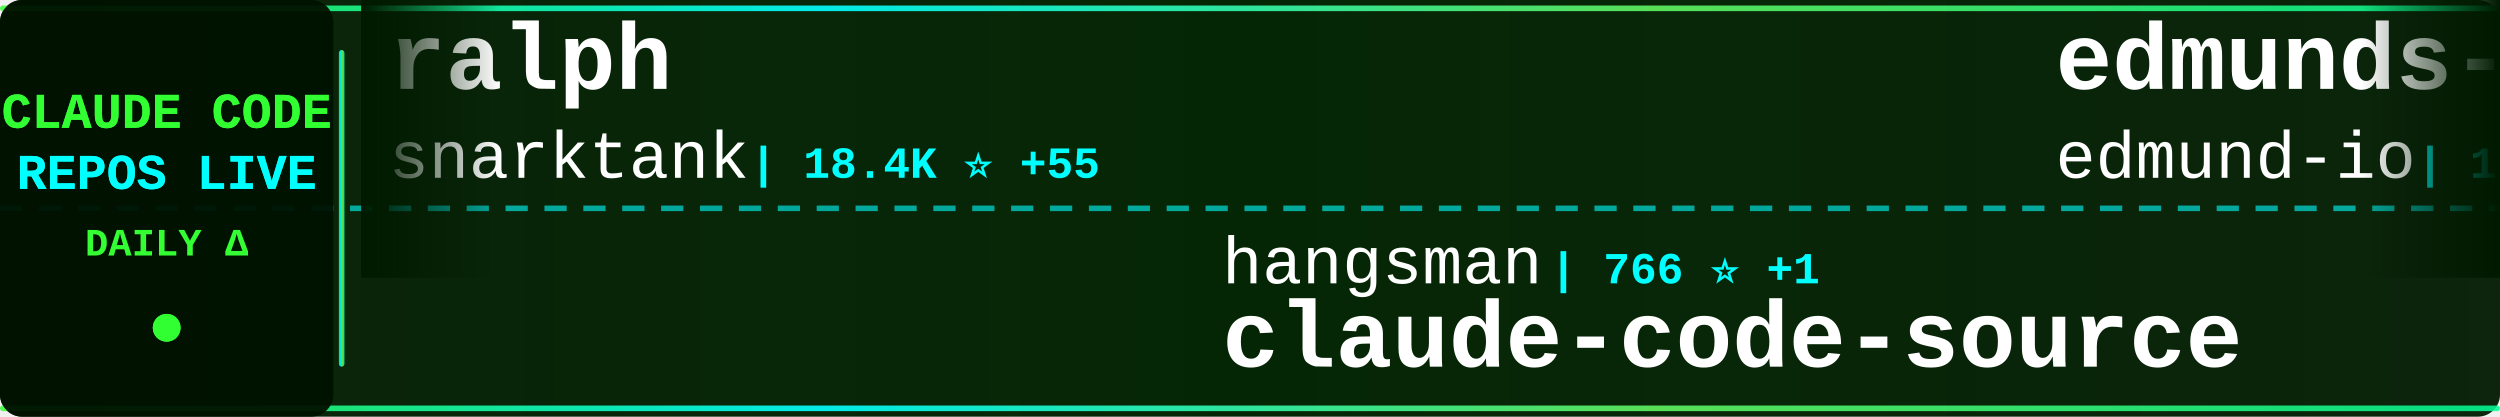
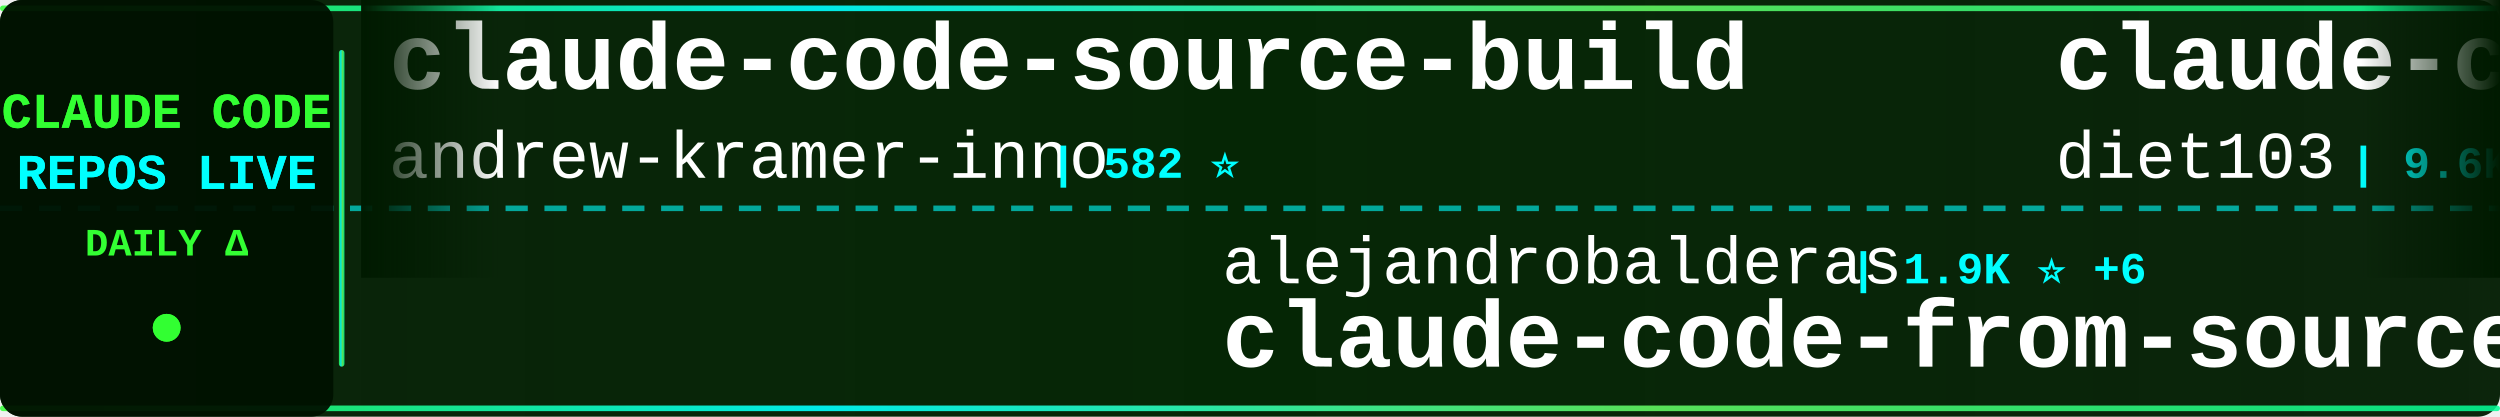
<svg xmlns="http://www.w3.org/2000/svg" width="900" height="150">
  <defs>
    <linearGradient id="tickerBg" x1="0%" y1="0%" x2="100%" y2="0%">
      <stop offset="0%" style="stop-color:#001a00;stop-opacity:0.95" />
      <stop offset="50%" style="stop-color:#002200;stop-opacity:0.98" />
      <stop offset="100%" style="stop-color:#001a00;stop-opacity:0.95" />
    </linearGradient>
    <linearGradient id="borderGrad" x1="0%" y1="0%" x2="100%" y2="0%">
      <stop offset="0%" style="stop-color:#33ff33;stop-opacity:0.85">
        <animate attributeName="stop-opacity" values="0.85;1;0.85" dur="2s" repeatCount="indefinite" />
      </stop>
      <stop offset="33%" style="stop-color:#00ffff;stop-opacity:0.9">
        <animate attributeName="stop-opacity" values="0.9;1;0.9" dur="2.2s" repeatCount="indefinite" />
      </stop>
      <stop offset="66%" style="stop-color:#66ff66;stop-opacity:0.85">
        <animate attributeName="stop-opacity" values="0.85;1;0.85" dur="1.8s" repeatCount="indefinite" />
      </stop>
      <stop offset="100%" style="stop-color:#00ff99;stop-opacity:0.85">
        <animate attributeName="stop-opacity" values="0.85;1;0.85" dur="2s" repeatCount="indefinite" />
      </stop>
    </linearGradient>
    <filter id="textGlow">
      <feGaussianBlur stdDeviation="0.1" result="coloredBlur" />
      <feMerge>
        <feMergeNode in="coloredBlur" />
        <feMergeNode in="SourceGraphic" />
      </feMerge>
    </filter>
    <filter id="metricGlow">
      <feGaussianBlur stdDeviation="0.2" result="coloredBlur" />
      <feMerge>
        <feMergeNode in="coloredBlur" />
        <feMergeNode in="SourceGraphic" />
      </feMerge>
    </filter>
    <linearGradient id="leftFade" x1="0%" y1="0%" x2="100%" y2="0%">
      <stop offset="0%" style="stop-color:#001a00;stop-opacity:1" />
      <stop offset="100%" style="stop-color:#001a00;stop-opacity:0" />
    </linearGradient>
    <linearGradient id="rightFade" x1="0%" y1="0%" x2="100%" y2="0%">
      <stop offset="0%" style="stop-color:#001a00;stop-opacity:0" />
      <stop offset="100%" style="stop-color:#001a00;stop-opacity:1" />
    </linearGradient>
  </defs>
  <rect width="900" height="150" fill="url(#tickerBg)" rx="8" />
  <rect x="0" y="2" width="900" height="2" fill="url(#borderGrad)" rx="1" />
  <rect x="0" y="146" width="900" height="2" fill="url(#borderGrad)" rx="1" />
  <line x1="0" y1="75" x2="900" y2="75" stroke="#00ffff" stroke-width="2" stroke-dasharray="8 6" opacity="0.6" />
  <rect x="0" y="0" width="120" height="150" fill="#001100" opacity="0.95" rx="8" />
  <text x="60" y="46" font-family="'Courier New', monospace" font-size="18" font-weight="bold" fill="#33ff33" text-anchor="middle" filter="url(#textGlow)">
    CLAUDE CODE
  </text>
  <text x="60" y="68" font-family="'Courier New', monospace" font-size="18" font-weight="bold" fill="#00ffff" text-anchor="middle" filter="url(#textGlow)">
    REPOS LIVE
  </text>
  <text x="60" y="92" font-family="'Courier New', monospace" font-size="14" font-weight="bold" fill="#33ff33" text-anchor="middle">
    DAILY Δ
  </text>
  <circle cx="60" cy="118" r="5" fill="#33ff33" filter="url(#metricGlow)">
    <animate attributeName="r" values="4;6;4" dur="1.5s" repeatCount="indefinite" />
    <animate attributeName="opacity" values="0.6;1;0.6" dur="1.5s" repeatCount="indefinite" />
  </circle>
  <rect x="122" y="18" width="2" height="114" fill="url(#borderGrad)" rx="1" />
  <clipPath id="tickerClip">
    <rect x="130" y="0" width="770" height="150" />
  </clipPath>
  <g clip-path="url(#tickerClip)">
    <g id="tickerItems">
      <animateTransform attributeName="transform" attributeType="XML" type="translate" from="0 0" to="-3000 0" dur="54s" repeatCount="indefinite" />
      <g transform="translate(0, 0)">
-         <text x="140" y="32" font-family="'Courier New', monospace" font-size="34" font-weight="bold" fill="#ffffff">ralph</text>
-         <text x="140" y="64" font-family="'Courier New', monospace" font-size="24" font-weight="normal" fill="#ffffff" opacity="1.0">snarktank</text>
-         <text x="270" y="64" font-family="'Courier New', monospace" font-size="16" font-weight="bold" fill="#00ffff"> | 18.4K ⭐ +55</text>
+         <text x="140" y="32" font-family="'Courier New', monospace" font-size="34" font-weight="bold" fill="#ffffff">claude-code-source-build</text>
+         <text x="140" y="64" font-family="'Courier New', monospace" font-size="24" font-weight="normal" fill="#ffffff" opacity="1.0">andrew-kramer-inno</text>
+         <text x="378" y="64" font-family="'Courier New', monospace" font-size="16" font-weight="bold" fill="#00ffff"> | 582 ⭐</text>
      </g>
      <g transform="translate(300, 0)">
-         <text x="140" y="102" font-family="'Courier New', monospace" font-size="24" font-weight="normal" fill="#ffffff" opacity="1.0">hangsman</text>
-         <text x="258" y="102" font-family="'Courier New', monospace" font-size="16" font-weight="bold" fill="#00ffff"> | 766 ⭐ +1</text>
-         <text x="140" y="132" font-family="'Courier New', monospace" font-size="34" font-weight="bold" fill="#ffffff">claude-code-source</text>
+         <text x="140" y="102" font-family="'Courier New', monospace" font-size="24" font-weight="normal" fill="#ffffff" opacity="1.0">alejandrobalderas</text>
+         <text x="366" y="102" font-family="'Courier New', monospace" font-size="16" font-weight="bold" fill="#00ffff"> | 1.9K ⭐ +6</text>
+         <text x="140" y="132" font-family="'Courier New', monospace" font-size="34" font-weight="bold" fill="#ffffff">claude-code-from-source</text>
      </g>
      <g transform="translate(600, 0)">
-         <text x="140" y="32" font-family="'Courier New', monospace" font-size="34" font-weight="bold" fill="#ffffff">edmunds-claude-code</text>
-         <text x="140" y="64" font-family="'Courier New', monospace" font-size="24" font-weight="normal" fill="#ffffff" opacity="1.0">edmund-io</text>
-         <text x="270" y="64" font-family="'Courier New', monospace" font-size="16" font-weight="bold" fill="#00ffff"> | 1.4K ⭐ +1</text>
+         <text x="140" y="32" font-family="'Courier New', monospace" font-size="34" font-weight="bold" fill="#ffffff">claude-code-infrastructu...</text>
+         <text x="140" y="64" font-family="'Courier New', monospace" font-size="24" font-weight="normal" fill="#ffffff" opacity="1.0">diet103</text>
+         <text x="246" y="64" font-family="'Courier New', monospace" font-size="16" font-weight="bold" fill="#00ffff"> | 9.6K ⭐ +7</text>
      </g>
      <g transform="translate(900, 0)">
-         <text x="140" y="102" font-family="'Courier New', monospace" font-size="24" font-weight="normal" fill="#ffffff" opacity="1.0">Alishahryar1</text>
-         <text x="306" y="102" font-family="'Courier New', monospace" font-size="16" font-weight="bold" fill="#00ffff"> | 20.9K ⭐ +516</text>
-         <text x="140" y="132" font-family="'Courier New', monospace" font-size="34" font-weight="bold" fill="#ffffff">free-claude-code</text>
+         <text x="140" y="102" font-family="'Courier New', monospace" font-size="24" font-weight="normal" fill="#ffffff" opacity="1.0">codeaashu</text>
+         <text x="270" y="102" font-family="'Courier New', monospace" font-size="16" font-weight="bold" fill="#00ffff"> | 2.4K ⭐ +18</text>
+         <text x="140" y="132" font-family="'Courier New', monospace" font-size="34" font-weight="bold" fill="#ffffff">claude-code</text>
      </g>
      <g transform="translate(1200, 0)">
-         <text x="140" y="32" font-family="'Courier New', monospace" font-size="34" font-weight="bold" fill="#ffffff">claude-code</text>
-         <text x="140" y="64" font-family="'Courier New', monospace" font-size="24" font-weight="normal" fill="#ffffff" opacity="1.0">freestylefly</text>
-         <text x="306" y="64" font-family="'Courier New', monospace" font-size="16" font-weight="bold" fill="#00ffff"> | 124 ⭐</text>
+         <text x="140" y="32" font-family="'Courier New', monospace" font-size="34" font-weight="bold" fill="#ffffff">ClaudeCode</text>
+         <text x="140" y="64" font-family="'Courier New', monospace" font-size="24" font-weight="normal" fill="#ffffff" opacity="1.0">guanshan</text>
+         <text x="258" y="64" font-family="'Courier New', monospace" font-size="16" font-weight="bold" fill="#00ffff"> | 57 ⭐</text>
      </g>
      <g transform="translate(1500, 0)">
-         <text x="140" y="102" font-family="'Courier New', monospace" font-size="24" font-weight="normal" fill="#ffffff" opacity="1.0">guanshan</text>
-         <text x="258" y="102" font-family="'Courier New', monospace" font-size="16" font-weight="bold" fill="#00ffff"> | 57 ⭐</text>
-         <text x="140" y="132" font-family="'Courier New', monospace" font-size="34" font-weight="bold" fill="#ffffff">ClaudeCode</text>
+         <text x="140" y="102" font-family="'Courier New', monospace" font-size="24" font-weight="normal" fill="#ffffff" opacity="1.0">Pimzino</text>
+         <text x="246" y="102" font-family="'Courier New', monospace" font-size="16" font-weight="bold" fill="#00ffff"> | 3.7K ⭐ +2</text>
+         <text x="140" y="132" font-family="'Courier New', monospace" font-size="34" font-weight="bold" fill="#ffffff">claude-code-spec-workflo...</text>
      </g>
      <g transform="translate(1800, 0)">
+         <text x="140" y="32" font-family="'Courier New', monospace" font-size="34" font-weight="bold" fill="#ffffff">claude-task-master</text>
+         <text x="140" y="64" font-family="'Courier New', monospace" font-size="24" font-weight="normal" fill="#ffffff" opacity="1.0">eyaltoledano</text>
+         <text x="306" y="64" font-family="'Courier New', monospace" font-size="16" font-weight="bold" fill="#00ffff"> | 27.0K ⭐ +8</text>
+       </g>
+       <g transform="translate(2100, 0)">
+         <text x="140" y="102" font-family="'Courier New', monospace" font-size="24" font-weight="normal" fill="#ffffff" opacity="1.0">edmund-io</text>
+         <text x="270" y="102" font-family="'Courier New', monospace" font-size="16" font-weight="bold" fill="#00ffff"> | 1.4K ⭐ +2</text>
+         <text x="140" y="132" font-family="'Courier New', monospace" font-size="34" font-weight="bold" fill="#ffffff">edmunds-claude-code</text>
+       </g>
+       <g transform="translate(2400, 0)">
        <text x="140" y="32" font-family="'Courier New', monospace" font-size="34" font-weight="bold" fill="#ffffff">claude-code</text>
        <text x="140" y="64" font-family="'Courier New', monospace" font-size="24" font-weight="normal" fill="#ffffff" opacity="1.0">chiragjoshi12</text>
        <text x="318" y="64" font-family="'Courier New', monospace" font-size="16" font-weight="bold" fill="#00ffff"> | 197 ⭐ +1</text>
      </g>
-       <g transform="translate(2100, 0)">
-         <text x="140" y="102" font-family="'Courier New', monospace" font-size="24" font-weight="normal" fill="#ffffff" opacity="1.0">router-for-me</text>
-         <text x="318" y="102" font-family="'Courier New', monospace" font-size="16" font-weight="bold" fill="#00ffff"> | 30.5K ⭐ +142</text>
-         <text x="140" y="132" font-family="'Courier New', monospace" font-size="34" font-weight="bold" fill="#ffffff">CLIProxyAPI</text>
-       </g>
-       <g transform="translate(2400, 0)">
-         <text x="140" y="32" font-family="'Courier New', monospace" font-size="34" font-weight="bold" fill="#ffffff">ClaudeCodeAgents</text>
-         <text x="140" y="64" font-family="'Courier New', monospace" font-size="24" font-weight="normal" fill="#ffffff" opacity="1.0">darcyegb</text>
-         <text x="258" y="64" font-family="'Courier New', monospace" font-size="16" font-weight="bold" fill="#00ffff"> | 680 ⭐ +2</text>
-       </g>
      <g transform="translate(2700, 0)">
-         <text x="140" y="102" font-family="'Courier New', monospace" font-size="24" font-weight="normal" fill="#ffffff" opacity="1.0">ChrisWiles</text>
-         <text x="282" y="102" font-family="'Courier New', monospace" font-size="16" font-weight="bold" fill="#00ffff"> | 5.9K ⭐ +5</text>
-         <text x="140" y="132" font-family="'Courier New', monospace" font-size="34" font-weight="bold" fill="#ffffff">claude-code-showcase</text>
+         <text x="140" y="102" font-family="'Courier New', monospace" font-size="24" font-weight="normal" fill="#ffffff" opacity="1.0">ghuntley</text>
+         <text x="258" y="102" font-family="'Courier New', monospace" font-size="16" font-weight="bold" fill="#00ffff"> | 974 ⭐</text>
+         <text x="140" y="132" font-family="'Courier New', monospace" font-size="34" font-weight="bold" fill="#ffffff">claude-code-source-code-...</text>
      </g>
      <g transform="translate(3000, 0)">
-         <text x="140" y="32" font-family="'Courier New', monospace" font-size="34" font-weight="bold" fill="#ffffff">ralph</text>
-         <text x="140" y="64" font-family="'Courier New', monospace" font-size="24" font-weight="normal" fill="#ffffff" opacity="1.0">snarktank</text>
-         <text x="270" y="64" font-family="'Courier New', monospace" font-size="16" font-weight="bold" fill="#00ffff"> | 18.4K ⭐ +55</text>
+         <text x="140" y="32" font-family="'Courier New', monospace" font-size="34" font-weight="bold" fill="#ffffff">claude-code-source-build</text>
+         <text x="140" y="64" font-family="'Courier New', monospace" font-size="24" font-weight="normal" fill="#ffffff" opacity="1.0">andrew-kramer-inno</text>
+         <text x="378" y="64" font-family="'Courier New', monospace" font-size="16" font-weight="bold" fill="#00ffff"> | 582 ⭐</text>
      </g>
      <g transform="translate(3300, 0)">
-         <text x="140" y="102" font-family="'Courier New', monospace" font-size="24" font-weight="normal" fill="#ffffff" opacity="1.0">hangsman</text>
-         <text x="258" y="102" font-family="'Courier New', monospace" font-size="16" font-weight="bold" fill="#00ffff"> | 766 ⭐ +1</text>
-         <text x="140" y="132" font-family="'Courier New', monospace" font-size="34" font-weight="bold" fill="#ffffff">claude-code-source</text>
+         <text x="140" y="102" font-family="'Courier New', monospace" font-size="24" font-weight="normal" fill="#ffffff" opacity="1.0">alejandrobalderas</text>
+         <text x="366" y="102" font-family="'Courier New', monospace" font-size="16" font-weight="bold" fill="#00ffff"> | 1.9K ⭐ +6</text>
+         <text x="140" y="132" font-family="'Courier New', monospace" font-size="34" font-weight="bold" fill="#ffffff">claude-code-from-source</text>
      </g>
      <g transform="translate(3600, 0)">
-         <text x="140" y="32" font-family="'Courier New', monospace" font-size="34" font-weight="bold" fill="#ffffff">edmunds-claude-code</text>
-         <text x="140" y="64" font-family="'Courier New', monospace" font-size="24" font-weight="normal" fill="#ffffff" opacity="1.0">edmund-io</text>
-         <text x="270" y="64" font-family="'Courier New', monospace" font-size="16" font-weight="bold" fill="#00ffff"> | 1.4K ⭐ +1</text>
+         <text x="140" y="32" font-family="'Courier New', monospace" font-size="34" font-weight="bold" fill="#ffffff">claude-code-infrastructu...</text>
+         <text x="140" y="64" font-family="'Courier New', monospace" font-size="24" font-weight="normal" fill="#ffffff" opacity="1.0">diet103</text>
+         <text x="246" y="64" font-family="'Courier New', monospace" font-size="16" font-weight="bold" fill="#00ffff"> | 9.6K ⭐ +7</text>
      </g>
      <g transform="translate(3900, 0)">
-         <text x="140" y="102" font-family="'Courier New', monospace" font-size="24" font-weight="normal" fill="#ffffff" opacity="1.0">Alishahryar1</text>
-         <text x="306" y="102" font-family="'Courier New', monospace" font-size="16" font-weight="bold" fill="#00ffff"> | 20.9K ⭐ +516</text>
-         <text x="140" y="132" font-family="'Courier New', monospace" font-size="34" font-weight="bold" fill="#ffffff">free-claude-code</text>
+         <text x="140" y="102" font-family="'Courier New', monospace" font-size="24" font-weight="normal" fill="#ffffff" opacity="1.0">codeaashu</text>
+         <text x="270" y="102" font-family="'Courier New', monospace" font-size="16" font-weight="bold" fill="#00ffff"> | 2.4K ⭐ +18</text>
+         <text x="140" y="132" font-family="'Courier New', monospace" font-size="34" font-weight="bold" fill="#ffffff">claude-code</text>
      </g>
    </g>
  </g>
  <rect x="130" y="0" width="50" height="100" fill="url(#leftFade)" />
  <rect x="850" y="0" width="50" height="100" fill="url(#rightFade)" />
</svg>
